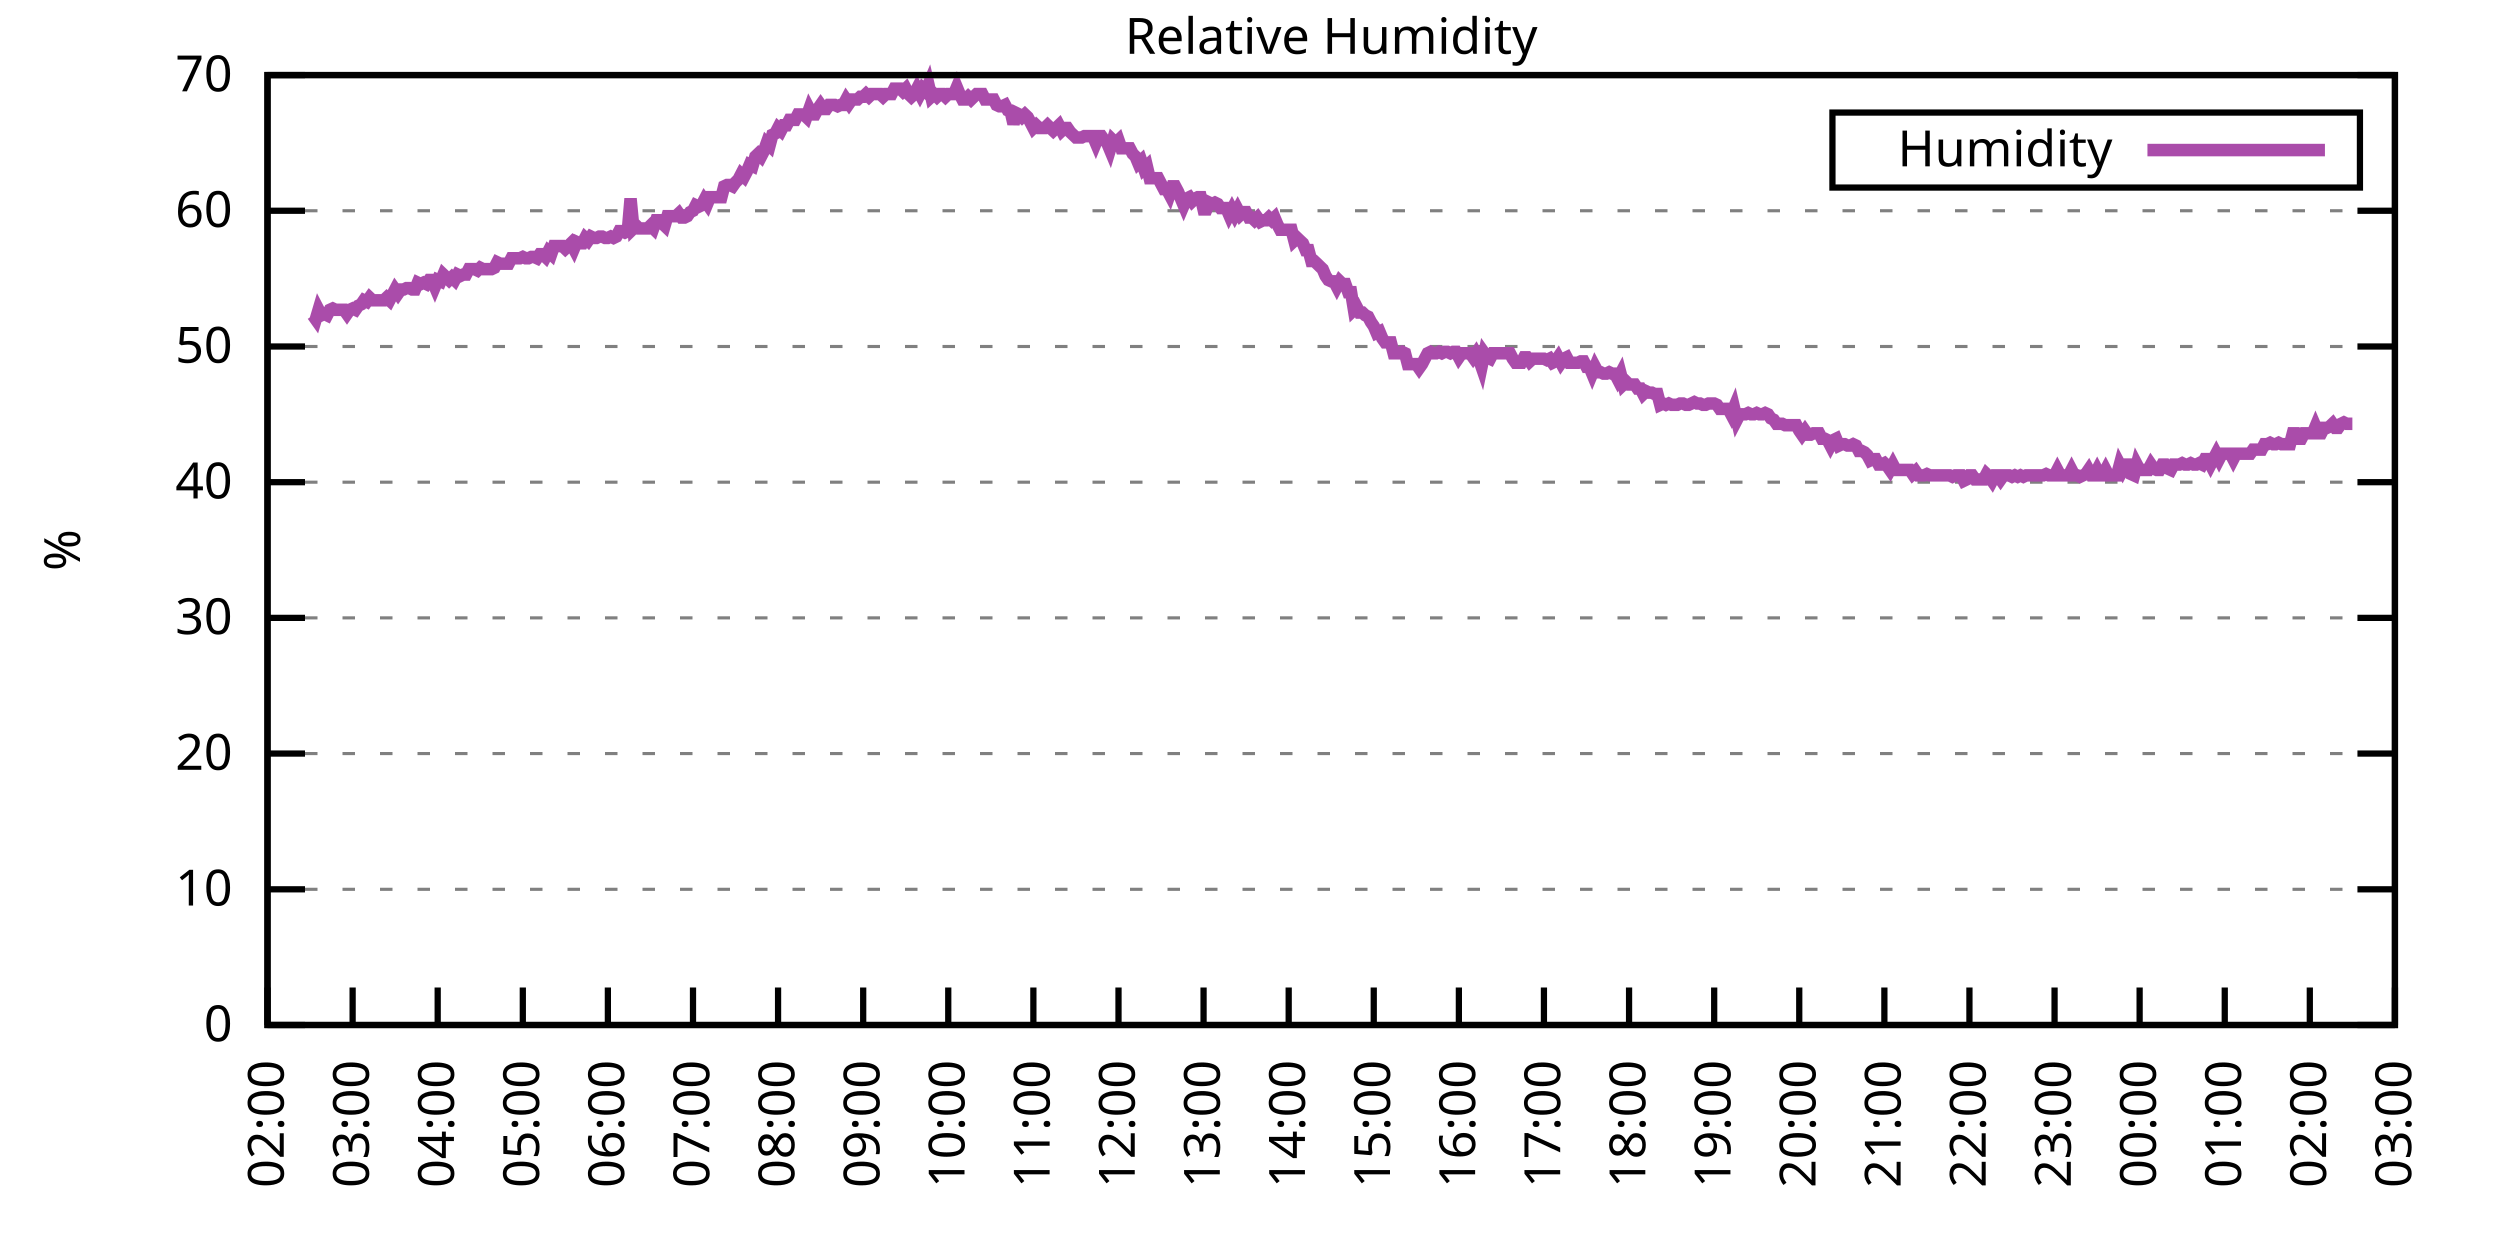
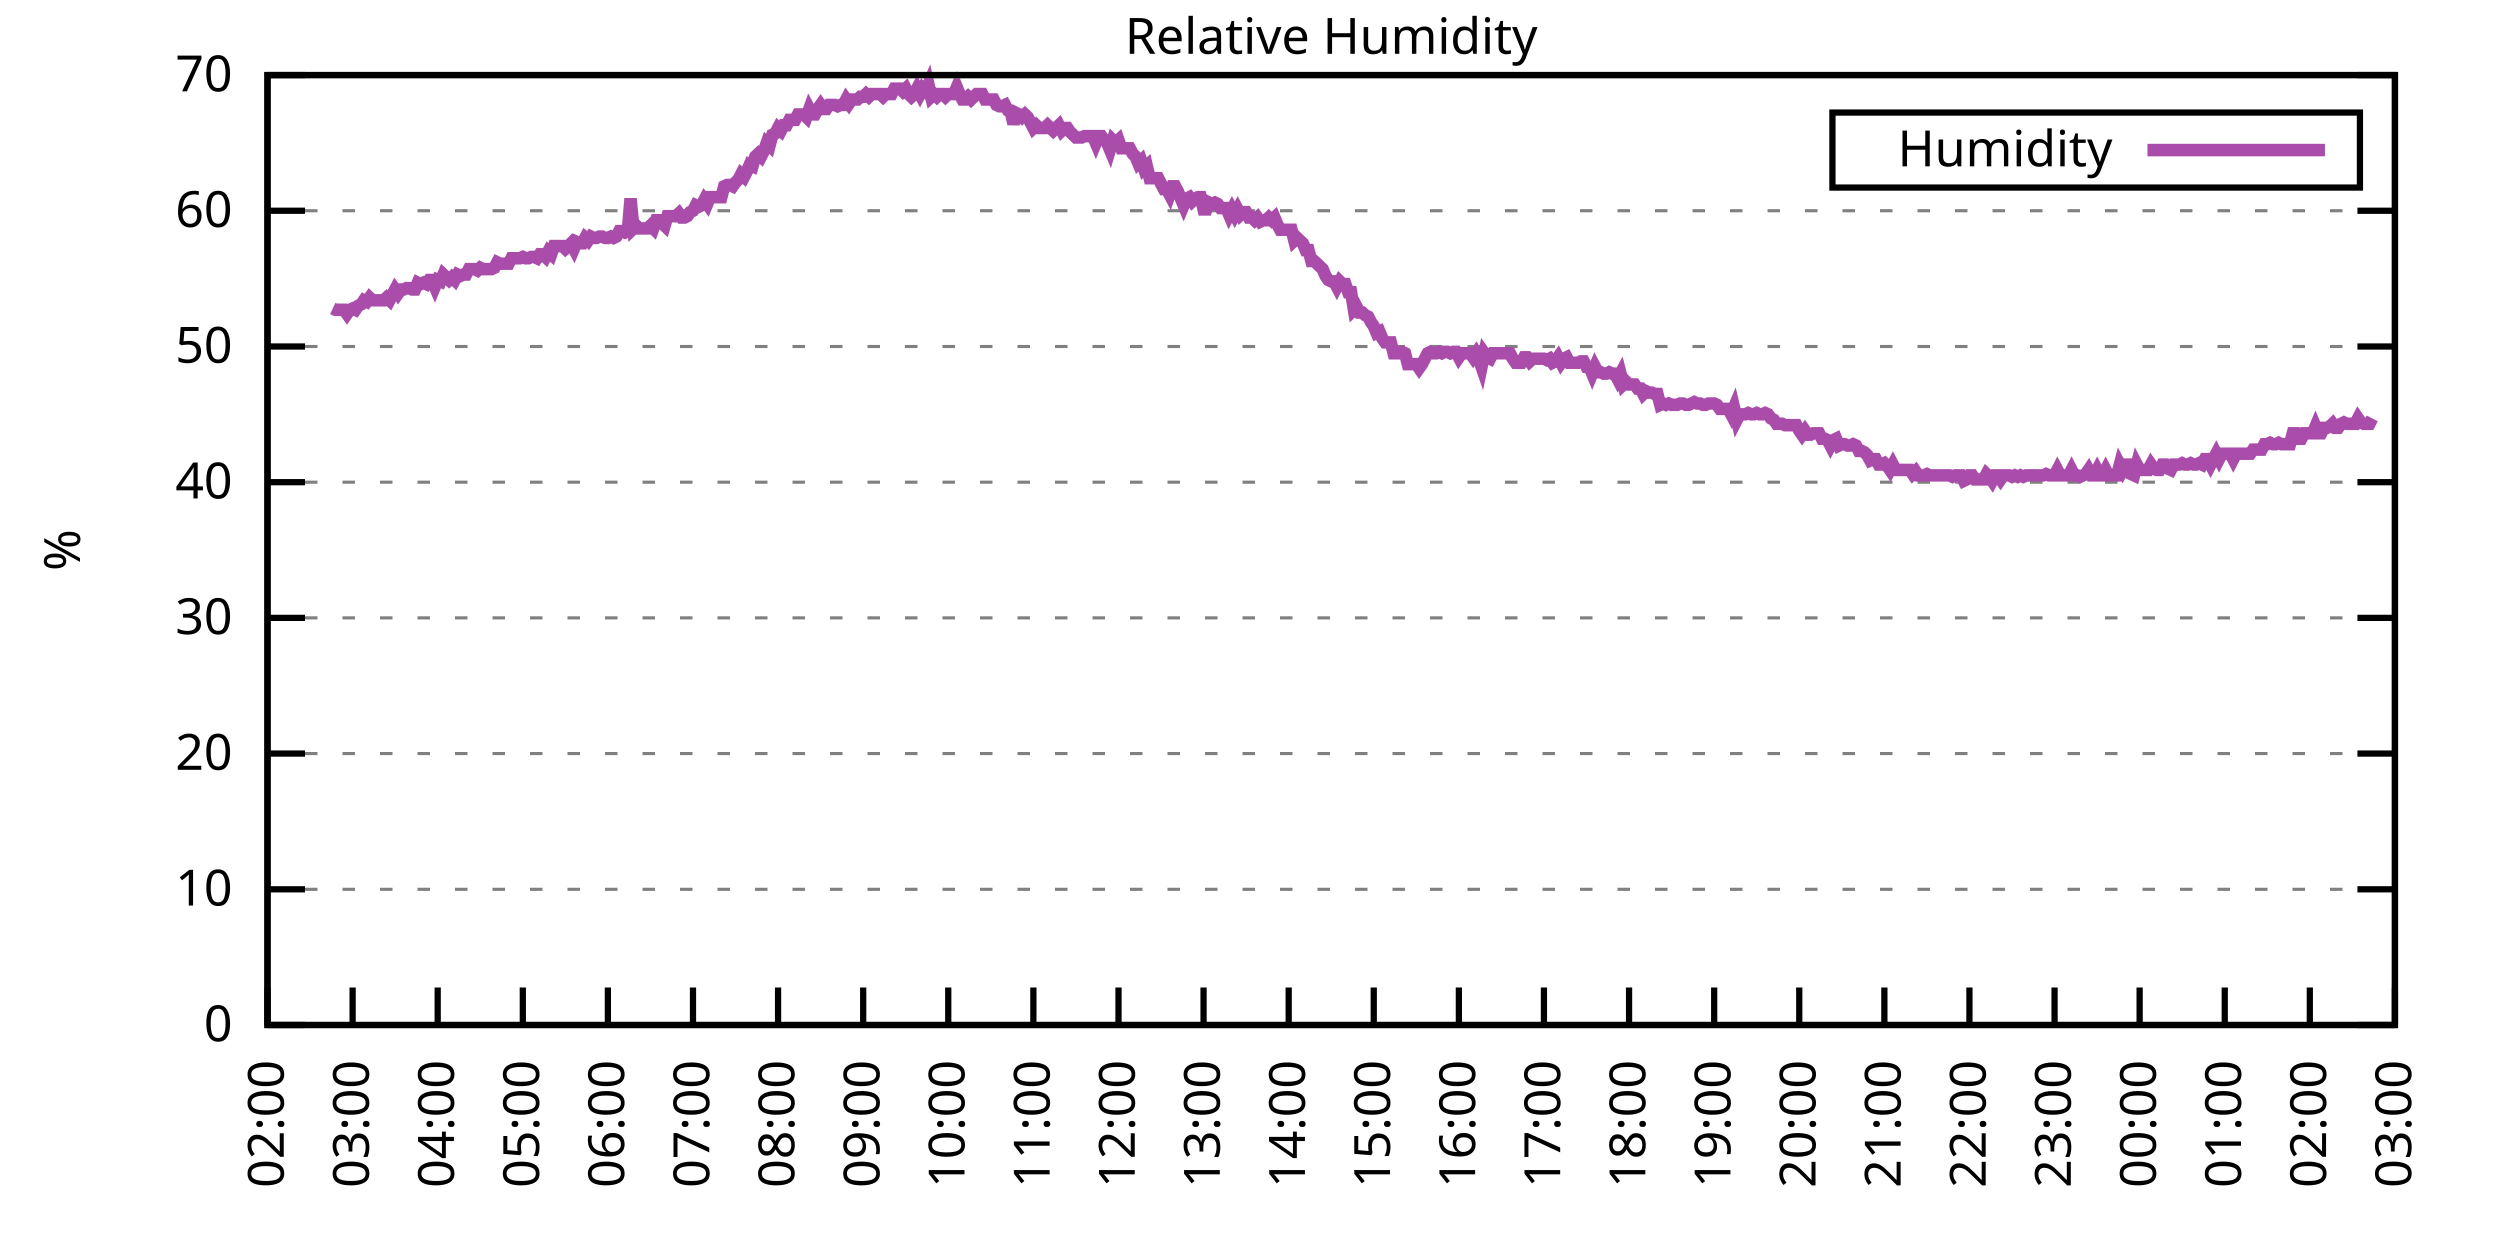
<svg xmlns="http://www.w3.org/2000/svg" xmlns:xlink="http://www.w3.org/1999/xlink" width="400" height="200" viewBox="0 0 400 200">
  <g id="gnuplot_canvas">
    <rect x="0" y="0" width="400" height="200" fill="none" />
    <defs>
      <circle id="gpDot" r="0.5" stroke-width="0.5" stroke="currentColor" />
      <path id="gpPt0" stroke-width="0.333" stroke="currentColor" d="M-1,0 h2 M0,-1 v2" />
      <path id="gpPt1" stroke-width="0.333" stroke="currentColor" d="M-1,-1 L1,1 M1,-1 L-1,1" />
      <path id="gpPt2" stroke-width="0.333" stroke="currentColor" d="M-1,0 L1,0 M0,-1 L0,1 M-1,-1 L1,1 M-1,1 L1,-1" />
      <rect id="gpPt3" stroke-width="0.333" stroke="currentColor" x="-1" y="-1" width="2" height="2" />
      <rect id="gpPt4" stroke-width="0.333" stroke="currentColor" fill="currentColor" x="-1" y="-1" width="2" height="2" />
      <circle id="gpPt5" stroke-width="0.333" stroke="currentColor" cx="0" cy="0" r="1" />
      <use xlink:href="#gpPt5" id="gpPt6" fill="currentColor" stroke="none" />
      <path id="gpPt7" stroke-width="0.333" stroke="currentColor" d="M0,-1.33 L-1.33,0.67 L1.33,0.67 z" />
      <use xlink:href="#gpPt7" id="gpPt8" fill="currentColor" stroke="none" />
      <use xlink:href="#gpPt7" id="gpPt9" stroke="currentColor" transform="rotate(180)" />
      <use xlink:href="#gpPt9" id="gpPt10" fill="currentColor" stroke="none" />
      <use xlink:href="#gpPt3" id="gpPt11" stroke="currentColor" transform="rotate(45)" />
      <use xlink:href="#gpPt11" id="gpPt12" fill="currentColor" stroke="none" />
      <path id="gpPt13" stroke-width="0.333" stroke="currentColor" d="M0,1.330 L1.265,0.411 L0.782,-1.067 L-0.782,-1.076 L-1.265,0.411 z" />
      <use xlink:href="#gpPt13" id="gpPt14" fill="currentColor" stroke="none" />
      <filter id="textbox" filterUnits="objectBoundingBox" x="0" y="0" height="1" width="1">
        <feFlood flood-color="white" flood-opacity="1" result="bgnd" />
        <feComposite in="SourceGraphic" in2="bgnd" operator="atop" />
      </filter>
      <filter id="greybox" filterUnits="objectBoundingBox" x="0" y="0" height="1" width="1">
        <feFlood flood-color="lightgrey" flood-opacity="1" result="grey" />
        <feComposite in="SourceGraphic" in2="grey" operator="atop" />
      </filter>
    </defs>
    <g fill="none" color="white" stroke="currentColor" stroke-width="1.00" stroke-linecap="butt" stroke-linejoin="miter">
</g>
    <g fill="none" color="black" stroke="currentColor" stroke-width="1.00" stroke-linecap="butt" stroke-linejoin="miter">
      <g stroke="none" shape-rendering="crispEdges">
        <polygon fill="rgb(255, 255, 255)" points="42.80,164.00 383.18,164.00 383.18,12.02 42.80,12.02 " />
      </g>
    </g>
    <g fill="none" color="black" stroke="currentColor" stroke-width="1.00" stroke-linecap="butt" stroke-linejoin="miter">
</g>
    <g fill="none" color="black" stroke="black" stroke-width="0.50" stroke-linecap="butt" stroke-linejoin="miter">
</g>
    <g fill="none" color="gray" stroke="currentColor" stroke-width="0.50" stroke-linecap="butt" stroke-linejoin="miter">
      <path stroke="gray" stroke-dasharray="2,4" class="gridline" d="M42.80,164.00 L383.19,164.00  " />
    </g>
    <g fill="none" color="gray" stroke="gray" stroke-width="1.00" stroke-linecap="butt" stroke-linejoin="miter">
</g>
    <g fill="none" color="black" stroke="currentColor" stroke-width="1.00" stroke-linecap="butt" stroke-linejoin="miter">
      <path stroke="black" d="M42.80,164.00 L48.80,164.00 M383.19,164.00 L377.19,164.00  " />
      <g transform="translate(37.20,166.60)" stroke="none" fill="black" font-family="Sans" font-size="8.00" text-anchor="end">
        <text>
          <tspan font-family="Sans"> 0</tspan>
        </text>
      </g>
    </g>
    <g fill="none" color="black" stroke="currentColor" stroke-width="1.00" stroke-linecap="butt" stroke-linejoin="miter">
</g>
    <g fill="none" color="black" stroke="black" stroke-width="0.50" stroke-linecap="butt" stroke-linejoin="miter">
</g>
    <g fill="none" color="gray" stroke="currentColor" stroke-width="0.50" stroke-linecap="butt" stroke-linejoin="miter">
      <path stroke="gray" stroke-dasharray="2,4" class="gridline" d="M42.80,142.29 L383.19,142.29  " />
    </g>
    <g fill="none" color="gray" stroke="gray" stroke-width="1.00" stroke-linecap="butt" stroke-linejoin="miter">
</g>
    <g fill="none" color="black" stroke="currentColor" stroke-width="1.00" stroke-linecap="butt" stroke-linejoin="miter">
      <path stroke="black" d="M42.80,142.29 L48.80,142.29 M383.19,142.29 L377.19,142.29  " />
      <g transform="translate(37.20,144.89)" stroke="none" fill="black" font-family="Sans" font-size="8.00" text-anchor="end">
        <text>
          <tspan font-family="Sans"> 10</tspan>
        </text>
      </g>
    </g>
    <g fill="none" color="black" stroke="currentColor" stroke-width="1.00" stroke-linecap="butt" stroke-linejoin="miter">
</g>
    <g fill="none" color="black" stroke="black" stroke-width="0.50" stroke-linecap="butt" stroke-linejoin="miter">
</g>
    <g fill="none" color="gray" stroke="currentColor" stroke-width="0.50" stroke-linecap="butt" stroke-linejoin="miter">
      <path stroke="gray" stroke-dasharray="2,4" class="gridline" d="M42.80,120.57 L383.19,120.57  " />
    </g>
    <g fill="none" color="gray" stroke="gray" stroke-width="1.00" stroke-linecap="butt" stroke-linejoin="miter">
</g>
    <g fill="none" color="black" stroke="currentColor" stroke-width="1.00" stroke-linecap="butt" stroke-linejoin="miter">
      <path stroke="black" d="M42.80,120.57 L48.80,120.57 M383.19,120.57 L377.19,120.57  " />
      <g transform="translate(37.20,123.17)" stroke="none" fill="black" font-family="Sans" font-size="8.00" text-anchor="end">
        <text>
          <tspan font-family="Sans"> 20</tspan>
        </text>
      </g>
    </g>
    <g fill="none" color="black" stroke="currentColor" stroke-width="1.00" stroke-linecap="butt" stroke-linejoin="miter">
</g>
    <g fill="none" color="black" stroke="black" stroke-width="0.50" stroke-linecap="butt" stroke-linejoin="miter">
</g>
    <g fill="none" color="gray" stroke="currentColor" stroke-width="0.50" stroke-linecap="butt" stroke-linejoin="miter">
      <path stroke="gray" stroke-dasharray="2,4" class="gridline" d="M42.80,98.86 L383.19,98.86  " />
    </g>
    <g fill="none" color="gray" stroke="gray" stroke-width="1.00" stroke-linecap="butt" stroke-linejoin="miter">
</g>
    <g fill="none" color="black" stroke="currentColor" stroke-width="1.00" stroke-linecap="butt" stroke-linejoin="miter">
      <path stroke="black" d="M42.80,98.86 L48.80,98.86 M383.19,98.86 L377.19,98.86  " />
      <g transform="translate(37.20,101.46)" stroke="none" fill="black" font-family="Sans" font-size="8.00" text-anchor="end">
        <text>
          <tspan font-family="Sans"> 30</tspan>
        </text>
      </g>
    </g>
    <g fill="none" color="black" stroke="currentColor" stroke-width="1.00" stroke-linecap="butt" stroke-linejoin="miter">
</g>
    <g fill="none" color="black" stroke="black" stroke-width="0.50" stroke-linecap="butt" stroke-linejoin="miter">
</g>
    <g fill="none" color="gray" stroke="currentColor" stroke-width="0.50" stroke-linecap="butt" stroke-linejoin="miter">
      <path stroke="gray" stroke-dasharray="2,4" class="gridline" d="M42.80,77.15 L383.19,77.15  " />
    </g>
    <g fill="none" color="gray" stroke="gray" stroke-width="1.00" stroke-linecap="butt" stroke-linejoin="miter">
</g>
    <g fill="none" color="black" stroke="currentColor" stroke-width="1.00" stroke-linecap="butt" stroke-linejoin="miter">
      <path stroke="black" d="M42.80,77.15 L48.80,77.15 M383.19,77.15 L377.19,77.15  " />
      <g transform="translate(37.20,79.75)" stroke="none" fill="black" font-family="Sans" font-size="8.00" text-anchor="end">
        <text>
          <tspan font-family="Sans"> 40</tspan>
        </text>
      </g>
    </g>
    <g fill="none" color="black" stroke="currentColor" stroke-width="1.00" stroke-linecap="butt" stroke-linejoin="miter">
</g>
    <g fill="none" color="black" stroke="black" stroke-width="0.50" stroke-linecap="butt" stroke-linejoin="miter">
</g>
    <g fill="none" color="gray" stroke="currentColor" stroke-width="0.50" stroke-linecap="butt" stroke-linejoin="miter">
      <path stroke="gray" stroke-dasharray="2,4" class="gridline" d="M42.80,55.44 L383.19,55.44  " />
    </g>
    <g fill="none" color="gray" stroke="gray" stroke-width="1.00" stroke-linecap="butt" stroke-linejoin="miter">
</g>
    <g fill="none" color="black" stroke="currentColor" stroke-width="1.00" stroke-linecap="butt" stroke-linejoin="miter">
      <path stroke="black" d="M42.80,55.44 L48.80,55.44 M383.19,55.44 L377.19,55.44  " />
      <g transform="translate(37.20,58.04)" stroke="none" fill="black" font-family="Sans" font-size="8.00" text-anchor="end">
        <text>
          <tspan font-family="Sans"> 50</tspan>
        </text>
      </g>
    </g>
    <g fill="none" color="black" stroke="currentColor" stroke-width="1.00" stroke-linecap="butt" stroke-linejoin="miter">
</g>
    <g fill="none" color="black" stroke="black" stroke-width="0.50" stroke-linecap="butt" stroke-linejoin="miter">
</g>
    <g fill="none" color="gray" stroke="currentColor" stroke-width="0.50" stroke-linecap="butt" stroke-linejoin="miter">
      <path stroke="gray" stroke-dasharray="2,4" class="gridline" d="M42.80,33.72 L383.19,33.72  " />
    </g>
    <g fill="none" color="gray" stroke="gray" stroke-width="1.00" stroke-linecap="butt" stroke-linejoin="miter">
</g>
    <g fill="none" color="black" stroke="currentColor" stroke-width="1.00" stroke-linecap="butt" stroke-linejoin="miter">
      <path stroke="black" d="M42.80,33.72 L48.80,33.72 M383.19,33.72 L377.19,33.72  " />
      <g transform="translate(37.20,36.32)" stroke="none" fill="black" font-family="Sans" font-size="8.00" text-anchor="end">
        <text>
          <tspan font-family="Sans"> 60</tspan>
        </text>
      </g>
    </g>
    <g fill="none" color="black" stroke="currentColor" stroke-width="1.00" stroke-linecap="butt" stroke-linejoin="miter">
</g>
    <g fill="none" color="black" stroke="black" stroke-width="0.50" stroke-linecap="butt" stroke-linejoin="miter">
</g>
    <g fill="none" color="gray" stroke="currentColor" stroke-width="0.50" stroke-linecap="butt" stroke-linejoin="miter">
      <path stroke="gray" stroke-dasharray="2,4" class="gridline" d="M42.80,12.01 L383.19,12.01  " />
    </g>
    <g fill="none" color="gray" stroke="gray" stroke-width="1.00" stroke-linecap="butt" stroke-linejoin="miter">
</g>
    <g fill="none" color="black" stroke="currentColor" stroke-width="1.00" stroke-linecap="butt" stroke-linejoin="miter">
      <path stroke="black" d="M42.80,12.01 L48.80,12.01 M383.19,12.01 L377.19,12.01  " />
      <g transform="translate(37.20,14.61)" stroke="none" fill="black" font-family="Sans" font-size="8.00" text-anchor="end">
        <text>
          <tspan font-family="Sans"> 70</tspan>
        </text>
      </g>
    </g>
    <g fill="none" color="black" stroke="currentColor" stroke-width="1.00" stroke-linecap="butt" stroke-linejoin="miter">
      <path stroke="black" d="M42.80,164.00 L42.80,158.00  " />
      <g transform="translate(45.40,169.60) rotate(270.00)" stroke="none" fill="black" font-family="Sans" font-size="8.00" text-anchor="end">
        <text>
          <tspan font-family="Sans">02:00</tspan>
        </text>
      </g>
    </g>
    <g fill="none" color="black" stroke="currentColor" stroke-width="1.00" stroke-linecap="butt" stroke-linejoin="miter">
      <path stroke="black" d="M56.42,164.00 L56.42,158.00  " />
      <g transform="translate(59.02,169.60) rotate(270.00)" stroke="none" fill="black" font-family="Sans" font-size="8.00" text-anchor="end">
        <text>
          <tspan font-family="Sans">03:00</tspan>
        </text>
      </g>
    </g>
    <g fill="none" color="black" stroke="currentColor" stroke-width="1.00" stroke-linecap="butt" stroke-linejoin="miter">
      <path stroke="black" d="M70.03,164.00 L70.03,158.00  " />
      <g transform="translate(72.63,169.60) rotate(270.00)" stroke="none" fill="black" font-family="Sans" font-size="8.00" text-anchor="end">
        <text>
          <tspan font-family="Sans">04:00</tspan>
        </text>
      </g>
    </g>
    <g fill="none" color="black" stroke="currentColor" stroke-width="1.00" stroke-linecap="butt" stroke-linejoin="miter">
      <path stroke="black" d="M83.65,164.00 L83.65,158.00  " />
      <g transform="translate(86.25,169.60) rotate(270.00)" stroke="none" fill="black" font-family="Sans" font-size="8.00" text-anchor="end">
        <text>
          <tspan font-family="Sans">05:00</tspan>
        </text>
      </g>
    </g>
    <g fill="none" color="black" stroke="currentColor" stroke-width="1.00" stroke-linecap="butt" stroke-linejoin="miter">
      <path stroke="black" d="M97.26,164.00 L97.26,158.00  " />
      <g transform="translate(99.86,169.60) rotate(270.00)" stroke="none" fill="black" font-family="Sans" font-size="8.00" text-anchor="end">
        <text>
          <tspan font-family="Sans">06:00</tspan>
        </text>
      </g>
    </g>
    <g fill="none" color="black" stroke="currentColor" stroke-width="1.00" stroke-linecap="butt" stroke-linejoin="miter">
      <path stroke="black" d="M110.88,164.00 L110.88,158.00  " />
      <g transform="translate(113.48,169.60) rotate(270.00)" stroke="none" fill="black" font-family="Sans" font-size="8.00" text-anchor="end">
        <text>
          <tspan font-family="Sans">07:00</tspan>
        </text>
      </g>
    </g>
    <g fill="none" color="black" stroke="currentColor" stroke-width="1.00" stroke-linecap="butt" stroke-linejoin="miter">
      <path stroke="black" d="M124.49,164.00 L124.49,158.00  " />
      <g transform="translate(127.09,169.60) rotate(270.00)" stroke="none" fill="black" font-family="Sans" font-size="8.00" text-anchor="end">
        <text>
          <tspan font-family="Sans">08:00</tspan>
        </text>
      </g>
    </g>
    <g fill="none" color="black" stroke="currentColor" stroke-width="1.00" stroke-linecap="butt" stroke-linejoin="miter">
      <path stroke="black" d="M138.11,164.00 L138.11,158.00  " />
      <g transform="translate(140.71,169.60) rotate(270.00)" stroke="none" fill="black" font-family="Sans" font-size="8.00" text-anchor="end">
        <text>
          <tspan font-family="Sans">09:00</tspan>
        </text>
      </g>
    </g>
    <g fill="none" color="black" stroke="currentColor" stroke-width="1.00" stroke-linecap="butt" stroke-linejoin="miter">
      <path stroke="black" d="M151.72,164.00 L151.72,158.00  " />
      <g transform="translate(154.32,169.60) rotate(270.00)" stroke="none" fill="black" font-family="Sans" font-size="8.00" text-anchor="end">
        <text>
          <tspan font-family="Sans">10:00</tspan>
        </text>
      </g>
    </g>
    <g fill="none" color="black" stroke="currentColor" stroke-width="1.00" stroke-linecap="butt" stroke-linejoin="miter">
      <path stroke="black" d="M165.34,164.00 L165.34,158.00  " />
      <g transform="translate(167.94,169.60) rotate(270.00)" stroke="none" fill="black" font-family="Sans" font-size="8.00" text-anchor="end">
        <text>
          <tspan font-family="Sans">11:00</tspan>
        </text>
      </g>
    </g>
    <g fill="none" color="black" stroke="currentColor" stroke-width="1.00" stroke-linecap="butt" stroke-linejoin="miter">
      <path stroke="black" d="M178.96,164.00 L178.96,158.00  " />
      <g transform="translate(181.56,169.60) rotate(270.00)" stroke="none" fill="black" font-family="Sans" font-size="8.00" text-anchor="end">
        <text>
          <tspan font-family="Sans">12:00</tspan>
        </text>
      </g>
    </g>
    <g fill="none" color="black" stroke="currentColor" stroke-width="1.00" stroke-linecap="butt" stroke-linejoin="miter">
      <path stroke="black" d="M192.57,164.00 L192.57,158.00  " />
      <g transform="translate(195.17,169.60) rotate(270.00)" stroke="none" fill="black" font-family="Sans" font-size="8.00" text-anchor="end">
        <text>
          <tspan font-family="Sans">13:00</tspan>
        </text>
      </g>
    </g>
    <g fill="none" color="black" stroke="currentColor" stroke-width="1.00" stroke-linecap="butt" stroke-linejoin="miter">
      <path stroke="black" d="M206.19,164.00 L206.19,158.00  " />
      <g transform="translate(208.79,169.60) rotate(270.00)" stroke="none" fill="black" font-family="Sans" font-size="8.00" text-anchor="end">
        <text>
          <tspan font-family="Sans">14:00</tspan>
        </text>
      </g>
    </g>
    <g fill="none" color="black" stroke="currentColor" stroke-width="1.00" stroke-linecap="butt" stroke-linejoin="miter">
      <path stroke="black" d="M219.80,164.00 L219.80,158.00  " />
      <g transform="translate(222.40,169.60) rotate(270.00)" stroke="none" fill="black" font-family="Sans" font-size="8.00" text-anchor="end">
        <text>
          <tspan font-family="Sans">15:00</tspan>
        </text>
      </g>
    </g>
    <g fill="none" color="black" stroke="currentColor" stroke-width="1.00" stroke-linecap="butt" stroke-linejoin="miter">
      <path stroke="black" d="M233.42,164.00 L233.42,158.00  " />
      <g transform="translate(236.02,169.60) rotate(270.00)" stroke="none" fill="black" font-family="Sans" font-size="8.00" text-anchor="end">
        <text>
          <tspan font-family="Sans">16:00</tspan>
        </text>
      </g>
    </g>
    <g fill="none" color="black" stroke="currentColor" stroke-width="1.00" stroke-linecap="butt" stroke-linejoin="miter">
      <path stroke="black" d="M247.03,164.00 L247.03,158.00  " />
      <g transform="translate(249.63,169.60) rotate(270.00)" stroke="none" fill="black" font-family="Sans" font-size="8.00" text-anchor="end">
        <text>
          <tspan font-family="Sans">17:00</tspan>
        </text>
      </g>
    </g>
    <g fill="none" color="black" stroke="currentColor" stroke-width="1.00" stroke-linecap="butt" stroke-linejoin="miter">
      <path stroke="black" d="M260.65,164.00 L260.65,158.00  " />
      <g transform="translate(263.25,169.60) rotate(270.00)" stroke="none" fill="black" font-family="Sans" font-size="8.00" text-anchor="end">
        <text>
          <tspan font-family="Sans">18:00</tspan>
        </text>
      </g>
    </g>
    <g fill="none" color="black" stroke="currentColor" stroke-width="1.00" stroke-linecap="butt" stroke-linejoin="miter">
      <path stroke="black" d="M274.27,164.00 L274.27,158.00  " />
      <g transform="translate(276.87,169.60) rotate(270.00)" stroke="none" fill="black" font-family="Sans" font-size="8.00" text-anchor="end">
        <text>
          <tspan font-family="Sans">19:00</tspan>
        </text>
      </g>
    </g>
    <g fill="none" color="black" stroke="currentColor" stroke-width="1.00" stroke-linecap="butt" stroke-linejoin="miter">
      <path stroke="black" d="M287.88,164.00 L287.88,158.00  " />
      <g transform="translate(290.48,169.60) rotate(270.00)" stroke="none" fill="black" font-family="Sans" font-size="8.00" text-anchor="end">
        <text>
          <tspan font-family="Sans">20:00</tspan>
        </text>
      </g>
    </g>
    <g fill="none" color="black" stroke="currentColor" stroke-width="1.00" stroke-linecap="butt" stroke-linejoin="miter">
      <path stroke="black" d="M301.50,164.00 L301.50,158.00  " />
      <g transform="translate(304.10,169.60) rotate(270.00)" stroke="none" fill="black" font-family="Sans" font-size="8.00" text-anchor="end">
        <text>
          <tspan font-family="Sans">21:00</tspan>
        </text>
      </g>
    </g>
    <g fill="none" color="black" stroke="currentColor" stroke-width="1.00" stroke-linecap="butt" stroke-linejoin="miter">
      <path stroke="black" d="M315.11,164.00 L315.11,158.00  " />
      <g transform="translate(317.71,169.60) rotate(270.00)" stroke="none" fill="black" font-family="Sans" font-size="8.00" text-anchor="end">
        <text>
          <tspan font-family="Sans">22:00</tspan>
        </text>
      </g>
    </g>
    <g fill="none" color="black" stroke="currentColor" stroke-width="1.00" stroke-linecap="butt" stroke-linejoin="miter">
      <path stroke="black" d="M328.73,164.00 L328.73,158.00  " />
      <g transform="translate(331.33,169.60) rotate(270.00)" stroke="none" fill="black" font-family="Sans" font-size="8.00" text-anchor="end">
        <text>
          <tspan font-family="Sans">23:00</tspan>
        </text>
      </g>
    </g>
    <g fill="none" color="black" stroke="currentColor" stroke-width="1.00" stroke-linecap="butt" stroke-linejoin="miter">
      <path stroke="black" d="M342.34,164.00 L342.34,158.00  " />
      <g transform="translate(344.94,169.60) rotate(270.00)" stroke="none" fill="black" font-family="Sans" font-size="8.00" text-anchor="end">
        <text>
          <tspan font-family="Sans">00:00</tspan>
        </text>
      </g>
    </g>
    <g fill="none" color="black" stroke="currentColor" stroke-width="1.00" stroke-linecap="butt" stroke-linejoin="miter">
      <path stroke="black" d="M355.96,164.00 L355.96,158.00  " />
      <g transform="translate(358.56,169.60) rotate(270.00)" stroke="none" fill="black" font-family="Sans" font-size="8.00" text-anchor="end">
        <text>
          <tspan font-family="Sans">01:00</tspan>
        </text>
      </g>
    </g>
    <g fill="none" color="black" stroke="currentColor" stroke-width="1.00" stroke-linecap="butt" stroke-linejoin="miter">
      <path stroke="black" d="M369.57,164.00 L369.57,158.00  " />
      <g transform="translate(372.17,169.60) rotate(270.00)" stroke="none" fill="black" font-family="Sans" font-size="8.00" text-anchor="end">
        <text>
          <tspan font-family="Sans">02:00</tspan>
        </text>
      </g>
    </g>
    <g fill="none" color="black" stroke="currentColor" stroke-width="1.00" stroke-linecap="butt" stroke-linejoin="miter">
      <path stroke="black" d="M383.19,164.00 L383.19,158.00  " />
      <g transform="translate(385.79,169.60) rotate(270.00)" stroke="none" fill="black" font-family="Sans" font-size="8.00" text-anchor="end">
        <text>
          <tspan font-family="Sans">03:00</tspan>
        </text>
      </g>
    </g>
    <g fill="none" color="black" stroke="currentColor" stroke-width="1.00" stroke-linecap="butt" stroke-linejoin="miter">
</g>
    <g fill="none" color="black" stroke="currentColor" stroke-width="1.00" stroke-linecap="butt" stroke-linejoin="miter">
      <path stroke="black" d="M42.80,12.01 L42.80,164.00 L383.19,164.00 L383.19,12.01 L42.80,12.01 Z  " />
    </g>
    <g fill="none" color="black" stroke="currentColor" stroke-width="1.00" stroke-linecap="butt" stroke-linejoin="miter">
</g>
    <g fill="none" color="black" stroke="currentColor" stroke-width="1.00" stroke-linecap="butt" stroke-linejoin="miter">
      <path stroke="black" d="M293.19,30.01 L293.19,18.01 L377.59,18.01 L377.59,30.01 L293.19,30.01 Z  " />
    </g>
    <g id="Relative_Humidity_plot_1">
      <g fill="none" color="white" stroke="black" stroke-width="2.00" stroke-linecap="butt" stroke-linejoin="miter">
</g>
      <g fill="none" color="black" stroke="currentColor" stroke-width="2.00" stroke-linecap="butt" stroke-linejoin="miter">
        <g transform="translate(337.99,26.61)" stroke="none" fill="black" font-family="Sans" font-size="8.00" text-anchor="end">
          <text>
            <tspan font-family="Sans">Humidity</tspan>
          </text>
        </g>
      </g>
      <g fill="none" color="black" stroke="currentColor" stroke-width="2.00" stroke-linecap="butt" stroke-linejoin="miter">
-         <path stroke="rgb(170,  76, 170)" d="M343.59,24.01 L371.99,24.01 M50.06,50.44 L50.52,51.09 L50.97,49.57 L51.42,50.44 L51.88,50.22 L52.33,50.44   L52.78,49.57 L53.24,49.36 L53.69,49.57 L54.15,49.57 L54.60,49.57 L55.05,49.57 L55.51,50.22 L55.96,49.57   L56.42,49.36 L56.87,49.57 L57.32,48.92 L57.78,48.70 L58.23,48.05 L58.68,48.27 L59.14,47.62 L59.59,48.05   L60.05,48.05 L60.50,48.05 L60.95,48.05 L61.41,48.05 L61.86,47.62 L62.32,48.05 L62.77,47.18 L63.22,46.32   L63.68,46.97 L64.13,46.32 L64.58,46.32 L65.04,46.10 L65.49,46.10 L65.95,46.32 L66.40,46.32 L66.85,45.23   L67.31,45.45 L67.76,45.23 L68.22,45.45 L68.67,44.80 L69.12,44.80 L69.58,45.88 L70.03,44.80 L70.49,45.01   L70.94,43.93 L71.39,44.36 L71.85,44.80 L72.30,44.36 L72.75,44.80 L73.21,43.93 L73.66,44.15 L74.12,43.93   L74.57,43.93 L75.02,43.06 L75.48,43.06 L75.93,43.06 L76.39,43.28 L76.84,42.84 L77.29,43.06 L77.75,43.06   L78.20,43.06 L78.65,43.06 L79.11,42.84 L79.56,41.97 L80.02,42.19 L80.47,42.19 L80.92,42.19 L81.38,42.19   L81.83,41.32 L82.29,41.32 L82.74,41.32 L83.19,41.32 L83.65,41.11 L84.10,41.32 L84.55,41.32 L85.01,41.11   L85.46,41.11 L85.92,41.32 L86.37,40.67 L86.82,40.67 L87.28,41.11 L87.73,40.24 L88.19,40.67 L88.64,39.37   L89.09,39.37 L89.55,39.37 L90.00,39.37 L90.45,39.80 L90.91,39.37 L91.36,38.93 L91.82,39.80 L92.27,38.72   L92.72,38.93 L93.18,38.93 L93.63,38.07 L94.09,38.50 L94.54,37.85 L94.99,38.07 L95.45,38.07 L95.90,37.85   L96.35,37.85 L96.81,38.07 L97.26,38.07 L97.72,37.85 L98.17,38.07 L98.62,37.85 L99.08,36.98 L99.53,36.98   L99.99,37.20 L100.44,36.98 L100.89,31.77 L101.35,36.55 L101.80,36.11 L102.25,36.55 L102.71,36.55 L103.16,36.55   L103.62,36.55 L104.07,36.11 L104.52,36.55 L104.98,35.24 L105.43,35.24 L105.89,35.68 L106.34,36.11 L106.79,34.59   L107.25,34.59 L107.70,34.59 L108.15,34.59 L108.61,34.16 L109.06,34.81 L109.52,34.81 L109.97,34.59 L110.42,33.94   L110.88,33.72 L111.33,32.85 L111.79,33.07 L112.24,32.85 L112.69,31.99 L113.15,32.64 L113.60,31.55 L114.05,31.55   L114.51,31.55 L114.96,31.55 L115.42,31.55 L115.87,29.81 L116.32,29.60 L116.78,29.60 L117.23,29.81 L117.69,29.16   L118.14,28.73 L118.59,27.86 L119.05,28.29 L119.50,27.43 L119.96,26.34 L120.41,26.56 L120.86,25.04 L121.32,24.60   L121.77,25.04 L122.22,24.17 L122.68,22.87 L123.13,23.30 L123.59,21.56 L124.04,21.35 L124.49,20.48 L124.95,20.91   L125.40,20.04 L125.86,20.04 L126.31,19.18 L126.76,19.18 L127.22,19.18 L127.67,18.31 L128.12,18.31 L128.58,18.31   L129.03,18.74 L129.49,17.44 L129.94,18.31 L130.39,18.31 L130.85,17.44 L131.30,16.79 L131.76,17.44 L132.21,17.44   L132.66,16.79 L133.12,16.79 L133.57,16.79 L134.02,17.00 L134.48,16.79 L134.93,16.79 L135.39,15.92 L135.84,16.57   L136.29,15.92 L136.75,15.92 L137.20,15.92 L137.66,15.48 L138.11,15.48 L138.56,15.05 L139.02,15.48 L139.47,15.05   L139.92,15.05 L140.38,15.05 L140.83,15.05 L141.29,15.48 L141.74,15.05 L142.19,15.05 L142.65,15.05 L143.10,14.18   L143.56,14.18 L144.01,14.18 L144.46,14.62 L144.92,14.18 L145.37,15.05 L145.82,15.48 L146.28,15.05 L146.73,14.18   L147.19,15.05 L147.64,14.18 L148.09,14.62 L148.55,13.53 L149.00,15.48 L149.46,15.05 L149.91,15.48 L150.36,15.05   L150.82,15.05 L151.27,15.48 L151.72,15.05 L152.18,15.05 L152.63,15.05 L153.09,13.96 L153.54,15.05 L153.99,15.92   L154.45,15.92 L154.90,15.48 L155.36,15.92 L155.81,15.48 L156.26,15.05 L156.72,15.05 L157.17,15.05 L157.62,15.92   L158.08,15.92 L158.53,15.92 L158.99,15.92 L159.44,16.79 L159.89,17.00 L160.35,17.00 L160.80,16.79 L161.26,17.66   L161.71,17.87 L162.16,19.83 L162.62,18.09 L163.07,18.31 L163.52,18.74 L163.98,18.31 L164.43,18.74 L164.89,19.61   L165.34,20.48 L165.79,20.04 L166.25,20.48 L166.70,20.48 L167.16,20.48 L167.61,20.04 L168.06,20.48 L168.52,20.91   L168.97,20.48 L169.43,20.04 L169.88,20.91 L170.33,20.48 L170.79,20.48 L171.24,21.13 L171.69,21.56 L172.15,22.00   L172.60,22.00 L173.06,22.00 L173.51,21.78 L173.96,21.78 L174.42,21.78 L174.87,21.78 L175.33,22.87 L175.78,21.78   L176.23,21.78 L176.69,22.43 L177.14,22.87 L177.59,23.95 L178.05,22.43 L178.50,22.87 L178.96,22.43 L179.41,23.73   L179.86,23.73 L180.32,23.73 L180.77,23.73 L181.23,24.60 L181.68,25.04 L182.13,26.12 L182.59,25.69 L183.04,26.99   L183.49,26.56 L183.95,28.51 L184.40,28.51 L184.86,28.51 L185.31,28.51 L185.76,29.38 L186.22,30.25 L186.67,30.25   L187.13,31.12 L187.58,29.81 L188.03,29.81 L188.49,30.68 L188.94,31.77 L189.39,32.85 L189.85,31.77 L190.30,31.55   L190.76,32.20 L191.21,31.77 L191.66,31.55 L192.12,31.55 L192.57,33.51 L193.03,33.51 L193.48,32.42 L193.93,32.64   L194.39,32.42 L194.84,32.64 L195.29,33.29 L195.75,33.29 L196.20,33.29 L196.66,34.37 L197.11,33.51 L197.56,34.37   L198.02,33.51 L198.47,34.37 L198.93,33.94 L199.38,33.94 L199.83,34.81 L200.29,34.81 L200.74,35.24 L201.19,34.81   L201.65,35.46 L202.10,35.24 L202.56,35.24 L203.01,34.81 L203.46,35.24 L203.92,34.81 L204.37,35.89 L204.83,36.76   L205.28,36.76 L205.73,36.76 L206.19,36.76 L206.64,36.76 L207.09,38.50 L207.55,38.07 L208.00,38.50 L208.46,38.93   L208.91,40.02 L209.36,40.02 L209.82,41.76 L210.27,41.76 L210.73,42.19 L211.18,42.63 L211.63,43.06 L212.09,44.15   L212.54,44.80 L213.00,45.01 L213.45,45.01 L213.90,45.88 L214.36,45.01 L214.81,45.45 L215.26,45.45 L215.72,46.75   L216.17,46.75 L216.63,49.57 L217.08,49.14 L217.53,50.01 L217.99,50.01 L218.44,50.44 L218.90,50.66 L219.35,51.53   L219.80,52.18 L220.26,53.26 L220.71,53.05 L221.16,54.13 L221.62,54.78 L222.07,54.78 L222.53,54.78 L222.98,56.52   L223.43,56.52 L223.89,56.52 L224.34,56.30 L224.80,56.52 L225.25,58.26 L225.70,58.26 L226.16,58.26 L226.61,58.26   L227.06,58.91 L227.52,58.26 L227.97,57.39 L228.43,56.52 L228.88,56.30 L229.33,56.52 L229.79,56.52 L230.24,56.30   L230.70,56.52 L231.15,56.30 L231.60,56.30 L232.06,56.52 L232.51,56.30 L232.96,56.30 L233.42,57.17 L233.87,56.52   L234.33,56.52 L234.78,56.52 L235.23,56.52 L235.69,57.17 L236.14,56.52 L236.60,57.39 L237.05,58.69 L237.50,56.52   L237.96,57.17 L238.41,57.39 L238.86,56.52 L239.32,56.52 L239.77,56.52 L240.23,56.52 L240.68,56.52 L241.13,56.52   L241.59,56.52 L242.04,57.39 L242.50,58.04 L242.95,58.04 L243.40,58.04 L243.86,57.17 L244.31,57.17 L244.76,57.82   L245.22,57.39 L245.67,57.39 L246.13,57.39 L246.58,57.39 L247.03,57.39 L247.49,57.61 L247.94,57.39 L248.40,58.04   L248.85,57.82 L249.30,57.17 L249.76,58.04 L250.21,57.39 L250.66,57.17 L251.12,58.04 L251.57,58.04 L252.03,58.04   L252.48,58.04 L252.93,57.82 L253.39,57.82 L253.84,58.69 L254.30,58.69 L254.75,59.78 L255.20,58.69 L255.66,59.56   L256.11,59.56 L256.56,59.78 L257.02,59.78 L257.47,59.56 L257.93,59.78 L258.38,59.78 L258.83,60.65 L259.29,59.78   L259.74,61.52 L260.20,61.08 L260.65,61.52 L261.10,61.52 L261.56,61.52 L262.01,62.17 L262.47,62.17 L262.92,63.04   L263.37,62.60 L263.83,62.82 L264.28,62.82 L264.73,63.04 L265.19,63.04 L265.64,64.77 L266.10,64.56 L266.55,64.77   L267.00,64.56 L267.46,64.77 L267.91,64.77 L268.37,64.77 L268.82,64.56 L269.27,64.56 L269.73,64.77 L270.18,64.77   L270.63,64.56 L271.09,64.34 L271.54,64.56 L272.00,64.56 L272.45,64.77 L272.90,64.77 L273.36,64.56 L273.81,64.56   L274.27,64.56 L274.72,64.77 L275.17,65.42 L275.63,65.42 L276.08,65.42 L276.53,65.42 L276.99,66.29 L277.44,65.21   L277.90,67.16 L278.35,66.29 L278.80,66.29 L279.26,66.29 L279.71,66.08 L280.17,66.29 L280.62,66.29 L281.07,66.08   L281.53,66.29 L281.98,66.29 L282.43,66.08 L282.89,66.29 L283.34,66.94 L283.80,67.16 L284.25,67.81 L284.70,67.81   L285.16,67.81 L285.61,68.03 L286.07,68.03 L286.52,68.03 L286.97,68.03 L287.43,68.03 L287.88,68.90 L288.33,69.55   L288.79,68.90 L289.24,69.55 L289.70,69.55 L290.15,69.33 L290.60,69.33 L291.06,69.33 L291.51,70.20 L291.97,70.20   L292.42,70.42 L292.87,71.29 L293.33,70.42 L293.78,70.20 L294.23,71.29 L294.69,71.07 L295.14,71.07 L295.60,71.29   L296.05,71.29 L296.50,71.07 L296.96,71.29 L297.41,72.15 L297.87,72.15 L298.32,72.37 L298.77,72.81 L299.23,73.67   L299.68,73.46 L300.13,73.46 L300.59,74.33 L301.04,74.33 L301.50,74.11 L301.95,74.54 L302.40,75.19 L302.86,74.33   L303.31,75.19 L303.77,75.19 L304.22,75.19 L304.67,75.19 L305.13,75.19 L305.58,75.19 L306.03,75.85 L306.49,75.41   L306.94,76.06 L307.40,76.06 L307.85,76.06 L308.30,75.85 L308.76,76.06 L309.21,76.06 L309.67,76.06 L310.12,76.06   L310.57,76.06 L311.03,76.06 L311.48,76.06 L311.94,76.06 L312.39,76.28 L312.84,76.06 L313.30,76.06 L313.75,76.06   L314.20,76.93 L314.66,76.71 L315.11,76.06 L315.57,76.06 L316.02,76.71 L316.47,76.71 L316.93,76.71 L317.38,76.71   L317.84,75.85 L318.29,76.28 L318.74,76.93 L319.20,76.06 L319.65,76.06 L320.10,76.71 L320.56,76.06 L321.47,76.06   L321.92,76.28 L322.37,76.06 L322.83,76.28 L323.28,76.06 L323.74,76.28 L324.19,76.06 L324.64,76.06 L325.10,76.06   L325.55,76.06 L326.00,76.06 L326.46,76.06 L326.91,76.06 L327.37,75.85 L327.82,76.06 L328.27,76.06 L328.73,76.06   L329.18,75.19 L329.64,76.06 L330.09,76.06 L330.54,76.06 L331.00,76.06 L331.45,75.19 L331.90,76.06 L332.36,76.06   L332.81,76.28 L333.27,76.06 L333.72,75.85 L334.17,75.19 L334.63,76.06 L335.08,76.06 L335.54,75.19 L335.99,76.06   L336.44,76.06 L336.90,75.19 L337.35,76.06 L337.80,76.06 L338.26,76.06 L338.71,76.06 L339.17,74.33 L339.62,75.19   L340.07,74.33 L340.53,74.33 L340.98,75.85 L341.44,76.06 L341.89,74.33 L342.34,75.19 L342.80,75.19 L343.25,75.19   L343.70,75.19 L344.16,74.33 L344.61,74.98 L345.07,75.19 L345.52,75.19 L345.97,74.33 L346.43,74.33 L346.88,74.98   L347.34,75.19 L347.79,74.33 L348.24,74.33 L348.70,74.33 L349.15,74.11 L349.60,74.33 L350.06,74.33 L350.51,74.11   L350.97,74.33 L351.42,74.33 L351.87,74.11 L352.33,74.33 L352.78,73.46 L353.24,73.46 L353.69,74.33 L354.14,73.46   L354.60,72.59 L355.05,73.46 L355.50,72.59 L355.96,72.59 L356.41,72.59 L356.87,72.59 L357.32,73.46 L357.77,72.59   L358.23,72.59 L358.68,72.59 L359.14,72.59 L359.59,72.59 L360.04,72.59 L360.50,71.94 L360.95,71.94 L361.41,71.94   L361.86,71.94 L362.31,71.07 L362.77,71.07 L363.22,70.85 L363.67,71.07 L364.13,71.07 L364.58,70.85 L365.04,71.07   L365.49,71.07 L365.94,71.07 L366.40,71.07 L366.85,69.33 L367.31,69.33 L367.76,70.20 L368.21,70.20 L368.67,69.33   L369.12,69.33 L369.57,69.33 L370.03,69.33 L370.48,68.25 L370.94,69.33 L371.39,69.33 L371.84,68.46 L372.30,68.46   L372.75,68.25 L373.21,67.81 L373.66,68.46 L374.11,68.46 L374.57,67.81 L375.02,67.59 L375.47,67.81 L375.93,67.81   L376.38,67.81  " />
+         <path stroke="rgb(170,  76, 170)" d="M343.59,24.01 L371.99,24.01 M53.24,49.36 L53.69,49.57 L54.15,49.57 L54.60,49.57 L55.05,49.57 L55.51,50.22   L55.96,49.57 L56.42,49.36 L56.87,49.57 L57.32,48.92 L57.78,48.70 L58.23,48.05 L58.68,48.27 L59.14,47.62   L59.59,48.05 L60.05,48.05 L60.50,48.05 L60.95,48.05 L61.41,48.05 L61.86,47.62 L62.32,48.05 L62.77,47.18   L63.22,46.32 L63.68,46.97 L64.13,46.32 L64.58,46.32 L65.04,46.10 L65.49,46.10 L65.95,46.32 L66.40,46.32   L66.85,45.23 L67.31,45.45 L67.76,45.23 L68.22,45.45 L68.67,44.80 L69.12,44.80 L69.58,45.88 L70.03,44.80   L70.49,45.01 L70.94,43.93 L71.39,44.36 L71.85,44.80 L72.30,44.36 L72.75,44.80 L73.21,43.93 L73.66,44.15   L74.12,43.93 L74.57,43.93 L75.02,43.06 L75.48,43.06 L75.93,43.06 L76.39,43.28 L76.84,42.84 L77.29,43.06   L77.75,43.06 L78.20,43.06 L78.65,43.06 L79.11,42.84 L79.56,41.97 L80.02,42.19 L80.47,42.19 L80.92,42.19   L81.38,42.19 L81.83,41.32 L82.29,41.32 L82.74,41.32 L83.19,41.32 L83.65,41.11 L84.10,41.32 L84.55,41.32   L85.01,41.11 L85.46,41.11 L85.92,41.32 L86.37,40.67 L86.82,40.67 L87.28,41.11 L87.73,40.24 L88.19,40.67   L88.64,39.37 L89.09,39.37 L89.55,39.37 L90.00,39.37 L90.45,39.80 L90.91,39.37 L91.36,38.93 L91.82,39.80   L92.27,38.72 L92.72,38.93 L93.18,38.93 L93.63,38.07 L94.09,38.50 L94.54,37.85 L94.99,38.07 L95.45,38.07   L95.90,37.85 L96.35,37.85 L96.81,38.07 L97.26,38.07 L97.72,37.85 L98.17,38.07 L98.62,37.85 L99.08,36.98   L99.53,36.98 L99.99,37.20 L100.44,36.98 L100.89,31.77 L101.35,36.55 L101.80,36.11 L102.25,36.55 L102.71,36.55   L103.16,36.55 L103.62,36.55 L104.07,36.11 L104.52,36.55 L104.98,35.24 L105.43,35.24 L105.89,35.68 L106.34,36.11   L106.79,34.59 L107.25,34.59 L107.70,34.59 L108.15,34.59 L108.61,34.16 L109.06,34.81 L109.52,34.81 L109.97,34.59   L110.42,33.94 L110.88,33.72 L111.33,32.85 L111.79,33.07 L112.24,32.85 L112.69,31.99 L113.15,32.64 L113.60,31.55   L114.05,31.55 L114.51,31.55 L114.96,31.55 L115.42,31.55 L115.87,29.81 L116.32,29.60 L116.78,29.60 L117.23,29.81   L117.69,29.16 L118.14,28.73 L118.59,27.86 L119.05,28.29 L119.50,27.43 L119.96,26.34 L120.41,26.56 L120.86,25.04   L121.32,24.60 L121.77,25.04 L122.22,24.17 L122.68,22.87 L123.13,23.30 L123.59,21.56 L124.04,21.35 L124.49,20.48   L124.95,20.91 L125.40,20.04 L125.86,20.04 L126.31,19.18 L126.76,19.18 L127.22,19.18 L127.67,18.31 L128.12,18.31   L128.58,18.31 L129.03,18.74 L129.49,17.44 L129.94,18.31 L130.39,18.31 L130.85,17.44 L131.30,16.79 L131.76,17.44   L132.21,17.44 L132.66,16.79 L133.12,16.79 L133.57,16.79 L134.02,17.00 L134.48,16.79 L134.93,16.79 L135.39,15.92   L135.84,16.57 L136.29,15.92 L136.75,15.92 L137.20,15.92 L137.66,15.48 L138.11,15.48 L138.56,15.05 L139.02,15.48   L139.47,15.05 L139.92,15.05 L140.38,15.05 L140.83,15.05 L141.29,15.48 L141.74,15.05 L142.19,15.05 L142.65,15.05   L143.10,14.18 L143.56,14.18 L144.01,14.18 L144.46,14.62 L144.92,14.18 L145.37,15.05 L145.82,15.48 L146.28,15.05   L146.73,14.18 L147.19,15.05 L147.64,14.18 L148.09,14.62 L148.55,13.53 L149.00,15.48 L149.46,15.05 L149.91,15.48   L150.36,15.05 L150.82,15.05 L151.27,15.48 L151.72,15.05 L152.18,15.05 L152.63,15.05 L153.09,13.96 L153.54,15.05   L153.99,15.92 L154.45,15.92 L154.90,15.48 L155.36,15.92 L155.81,15.48 L156.26,15.05 L156.72,15.05 L157.17,15.05   L157.62,15.92 L158.08,15.92 L158.53,15.92 L158.99,15.92 L159.44,16.79 L159.89,17.00 L160.35,17.00 L160.80,16.79   L161.26,17.66 L161.71,17.87 L162.16,19.83 L162.62,18.09 L163.07,18.31 L163.52,18.74 L163.98,18.31 L164.43,18.74   L164.89,19.61 L165.34,20.48 L165.79,20.04 L166.25,20.48 L166.70,20.48 L167.16,20.48 L167.61,20.04 L168.06,20.48   L168.52,20.91 L168.97,20.48 L169.43,20.04 L169.88,20.91 L170.33,20.48 L170.79,20.48 L171.24,21.13 L171.69,21.56   L172.15,22.00 L172.60,22.00 L173.06,22.00 L173.51,21.78 L173.96,21.78 L174.42,21.78 L174.87,21.78 L175.33,22.87   L175.78,21.78 L176.23,21.78 L176.69,22.43 L177.14,22.87 L177.59,23.95 L178.05,22.43 L178.50,22.87 L178.96,22.43   L179.41,23.73 L179.86,23.73 L180.32,23.73 L180.77,23.73 L181.23,24.60 L181.68,25.04 L182.13,26.12 L182.59,25.69   L183.04,26.99 L183.49,26.56 L183.95,28.51 L184.40,28.51 L184.86,28.51 L185.31,28.51 L185.76,29.38 L186.22,30.25   L186.67,30.25 L187.13,31.12 L187.58,29.81 L188.03,29.81 L188.49,30.68 L188.94,31.77 L189.39,32.85 L189.85,31.77   L190.30,31.55 L190.76,32.20 L191.21,31.77 L191.66,31.55 L192.12,31.55 L192.57,33.51 L193.03,33.51 L193.48,32.42   L193.93,32.64 L194.39,32.42 L194.84,32.64 L195.29,33.29 L195.75,33.29 L196.20,33.29 L196.66,34.37 L197.11,33.51   L197.56,34.37 L198.02,33.51 L198.47,34.37 L198.93,33.94 L199.38,33.94 L199.83,34.81 L200.29,34.81 L200.74,35.24   L201.19,34.81 L201.65,35.46 L202.10,35.24 L202.56,35.24 L203.01,34.81 L203.46,35.24 L203.92,34.81 L204.37,35.89   L204.83,36.76 L205.28,36.76 L205.73,36.76 L206.19,36.76 L206.64,36.76 L207.09,38.50 L207.55,38.07 L208.00,38.50   L208.46,38.93 L208.91,40.02 L209.36,40.02 L209.82,41.76 L210.27,41.76 L210.73,42.19 L211.18,42.63 L211.63,43.06   L212.09,44.15 L212.54,44.80 L213.00,45.01 L213.45,45.01 L213.90,45.88 L214.36,45.01 L214.81,45.45 L215.26,45.45   L215.72,46.75 L216.17,46.75 L216.63,49.57 L217.08,49.14 L217.53,50.01 L217.99,50.01 L218.44,50.44 L218.90,50.66   L219.35,51.53 L219.80,52.18 L220.26,53.26 L220.71,53.05 L221.16,54.13 L221.62,54.78 L222.07,54.78 L222.53,54.78   L222.98,56.52 L223.43,56.52 L223.89,56.52 L224.34,56.30 L224.80,56.52 L225.25,58.26 L225.70,58.26 L226.16,58.26   L226.61,58.26 L227.06,58.91 L227.52,58.26 L227.97,57.39 L228.43,56.52 L228.88,56.30 L229.33,56.52 L229.79,56.52   L230.24,56.30 L230.70,56.52 L231.15,56.30 L231.60,56.30 L232.06,56.52 L232.51,56.30 L232.96,56.30 L233.42,57.17   L233.87,56.52 L234.33,56.52 L234.78,56.52 L235.23,56.52 L235.69,57.17 L236.14,56.52 L236.60,57.39 L237.05,58.69   L237.50,56.52 L237.96,57.17 L238.41,57.39 L238.86,56.52 L239.32,56.52 L239.77,56.52 L240.23,56.52 L240.68,56.52   L241.13,56.52 L241.59,56.52 L242.04,57.39 L242.50,58.04 L242.95,58.04 L243.40,58.04 L243.86,57.17 L244.31,57.17   L244.76,57.82 L245.22,57.39 L245.67,57.39 L246.13,57.39 L246.58,57.39 L247.03,57.39 L247.49,57.61 L247.94,57.39   L248.40,58.04 L248.85,57.82 L249.30,57.17 L249.76,58.04 L250.21,57.39 L250.66,57.17 L251.12,58.04 L251.57,58.04   L252.03,58.04 L252.48,58.04 L252.93,57.82 L253.39,57.82 L253.84,58.69 L254.30,58.69 L254.75,59.78 L255.20,58.69   L255.66,59.56 L256.11,59.56 L256.56,59.78 L257.02,59.78 L257.47,59.56 L257.93,59.78 L258.38,59.78 L258.83,60.65   L259.29,59.78 L259.74,61.52 L260.20,61.08 L260.65,61.52 L261.10,61.52 L261.56,61.52 L262.01,62.17 L262.47,62.17   L262.92,63.04 L263.37,62.60 L263.83,62.82 L264.28,62.82 L264.73,63.04 L265.19,63.04 L265.64,64.77 L266.10,64.56   L266.55,64.77 L267.00,64.56 L267.46,64.77 L267.91,64.77 L268.37,64.77 L268.82,64.56 L269.27,64.56 L269.73,64.77   L270.18,64.77 L270.63,64.56 L271.09,64.34 L271.54,64.56 L272.00,64.56 L272.45,64.77 L272.90,64.77 L273.36,64.56   L273.81,64.56 L274.27,64.56 L274.72,64.77 L275.17,65.42 L275.63,65.42 L276.08,65.42 L276.53,65.42 L276.99,66.29   L277.44,65.21 L277.90,67.16 L278.35,66.29 L278.80,66.29 L279.26,66.29 L279.71,66.08 L280.17,66.29 L280.62,66.29   L281.07,66.08 L281.53,66.29 L281.98,66.29 L282.43,66.08 L282.89,66.29 L283.34,66.94 L283.80,67.16 L284.25,67.81   L284.70,67.81 L285.16,67.81 L285.61,68.03 L286.07,68.03 L286.52,68.03 L286.97,68.03 L287.43,68.03 L287.88,68.90   L288.33,69.55 L288.79,68.90 L289.24,69.55 L289.70,69.55 L290.15,69.33 L290.60,69.33 L291.06,69.33 L291.51,70.20   L291.97,70.20 L292.42,70.42 L292.87,71.29 L293.33,70.42 L293.78,70.20 L294.23,71.29 L294.69,71.07 L295.14,71.07   L295.60,71.29 L296.05,71.29 L296.50,71.07 L296.96,71.29 L297.41,72.15 L297.87,72.15 L298.32,72.37 L298.77,72.81   L299.23,73.67 L299.68,73.46 L300.13,73.46 L300.59,74.33 L301.04,74.33 L301.50,74.11 L301.95,74.54 L302.40,75.19   L302.86,74.33 L303.31,75.19 L303.77,75.19 L304.22,75.19 L304.67,75.19 L305.13,75.19 L305.58,75.19 L306.03,75.85   L306.49,75.41 L306.94,76.06 L307.40,76.06 L307.85,76.06 L308.30,75.85 L308.76,76.06 L309.21,76.06 L309.67,76.06   L310.12,76.06 L310.57,76.06 L311.03,76.06 L311.48,76.06 L311.94,76.06 L312.39,76.28 L312.84,76.06 L313.30,76.06   L313.75,76.06 L314.20,76.93 L314.66,76.71 L315.11,76.06 L315.57,76.06 L316.02,76.71 L316.47,76.71 L316.93,76.71   L317.38,76.71 L317.84,75.85 L318.29,76.28 L318.74,76.93 L319.20,76.06 L319.65,76.06 L320.10,76.71 L320.56,76.06   L321.47,76.06 L321.92,76.28 L322.37,76.06 L322.83,76.28 L323.28,76.06 L323.74,76.28 L324.19,76.06 L324.64,76.06   L325.10,76.06 L325.55,76.06 L326.00,76.06 L326.46,76.06 L326.91,76.06 L327.37,75.85 L327.82,76.06 L328.27,76.06   L328.73,76.06 L329.18,75.19 L329.64,76.06 L330.09,76.06 L330.54,76.06 L331.00,76.06 L331.45,75.19 L331.90,76.06   L332.36,76.06 L332.81,76.28 L333.27,76.06 L333.72,75.85 L334.17,75.19 L334.63,76.06 L335.08,76.06 L335.54,75.19   L335.99,76.06 L336.44,76.06 L336.90,75.19 L337.35,76.06 L337.80,76.06 L338.26,76.06 L338.71,76.06 L339.17,74.33   L339.62,75.19 L340.07,74.33 L340.53,74.33 L340.98,75.85 L341.44,76.06 L341.89,74.33 L342.34,75.19 L342.80,75.19   L343.25,75.19 L343.70,75.19 L344.16,74.33 L344.61,74.98 L345.07,75.19 L345.52,75.19 L345.97,74.33 L346.43,74.33   L346.88,74.98 L347.34,75.19 L347.79,74.33 L348.24,74.33 L348.70,74.33 L349.15,74.11 L349.60,74.33 L350.06,74.33   L350.51,74.11 L350.97,74.33 L351.42,74.33 L351.87,74.11 L352.33,74.33 L352.78,73.46 L353.24,73.46 L353.69,74.33   L354.14,73.46 L354.60,72.59 L355.05,73.46 L355.50,72.59 L355.96,72.59 L356.41,72.59 L356.87,72.59 L357.32,73.46   L357.77,72.59 L358.23,72.59 L358.68,72.59 L359.14,72.59 L359.59,72.59 L360.04,72.59 L360.50,71.94 L360.95,71.94   L361.41,71.94 L361.86,71.94 L362.31,71.07 L362.77,71.07 L363.22,70.85 L363.67,71.07 L364.13,71.07 L364.58,70.85   L365.04,71.07 L365.49,71.07 L365.94,71.07 L366.40,71.07 L366.85,69.33 L367.31,69.33 L367.76,70.20 L368.21,70.20   L368.67,69.33 L369.12,69.33 L369.57,69.33 L370.03,69.33 L370.48,68.25 L370.94,69.33 L371.39,69.33 L371.84,68.46   L372.30,68.46 L372.75,68.25 L373.21,67.81 L373.66,68.46 L374.11,68.46 L374.57,67.81 L375.02,67.59 L375.47,67.81   L375.93,67.81 L376.38,67.81 L376.84,67.81 L377.29,66.94 L377.74,67.59 L378.20,67.81 L378.65,67.81 L379.11,67.81   L379.56,66.94  " />
      </g>
    </g>
    <g fill="none" color="black" stroke="currentColor" stroke-width="2.00" stroke-linecap="butt" stroke-linejoin="miter">
</g>
    <g fill="none" color="black" stroke="black" stroke-width="1.00" stroke-linecap="butt" stroke-linejoin="miter">
</g>
    <g fill="none" color="black" stroke="currentColor" stroke-width="1.00" stroke-linecap="butt" stroke-linejoin="miter">
      <path stroke="black" d="M42.80,12.01 L42.80,164.00 L383.19,164.00 L383.19,12.01 L42.80,12.01 Z  " />
      <g transform="translate(12.80,88.01) rotate(270.00)" stroke="none" fill="black" font-family="Sans" font-size="8.00" text-anchor="middle">
        <text>
          <tspan font-family="Sans">%</tspan>
        </text>
      </g>
    </g>
    <g fill="none" color="black" stroke="currentColor" stroke-width="1.00" stroke-linecap="butt" stroke-linejoin="miter">
</g>
    <g fill="none" color="black" stroke="currentColor" stroke-width="1.00" stroke-linecap="butt" stroke-linejoin="miter">
      <g transform="translate(212.99,8.61)" stroke="none" fill="black" font-family="Sans" font-size="8.00" text-anchor="middle">
        <text>
          <tspan font-family="Sans">Relative Humidity</tspan>
        </text>
      </g>
    </g>
    <g fill="none" color="black" stroke="currentColor" stroke-width="1.00" stroke-linecap="butt" stroke-linejoin="miter">
</g>
  </g>
</svg>
